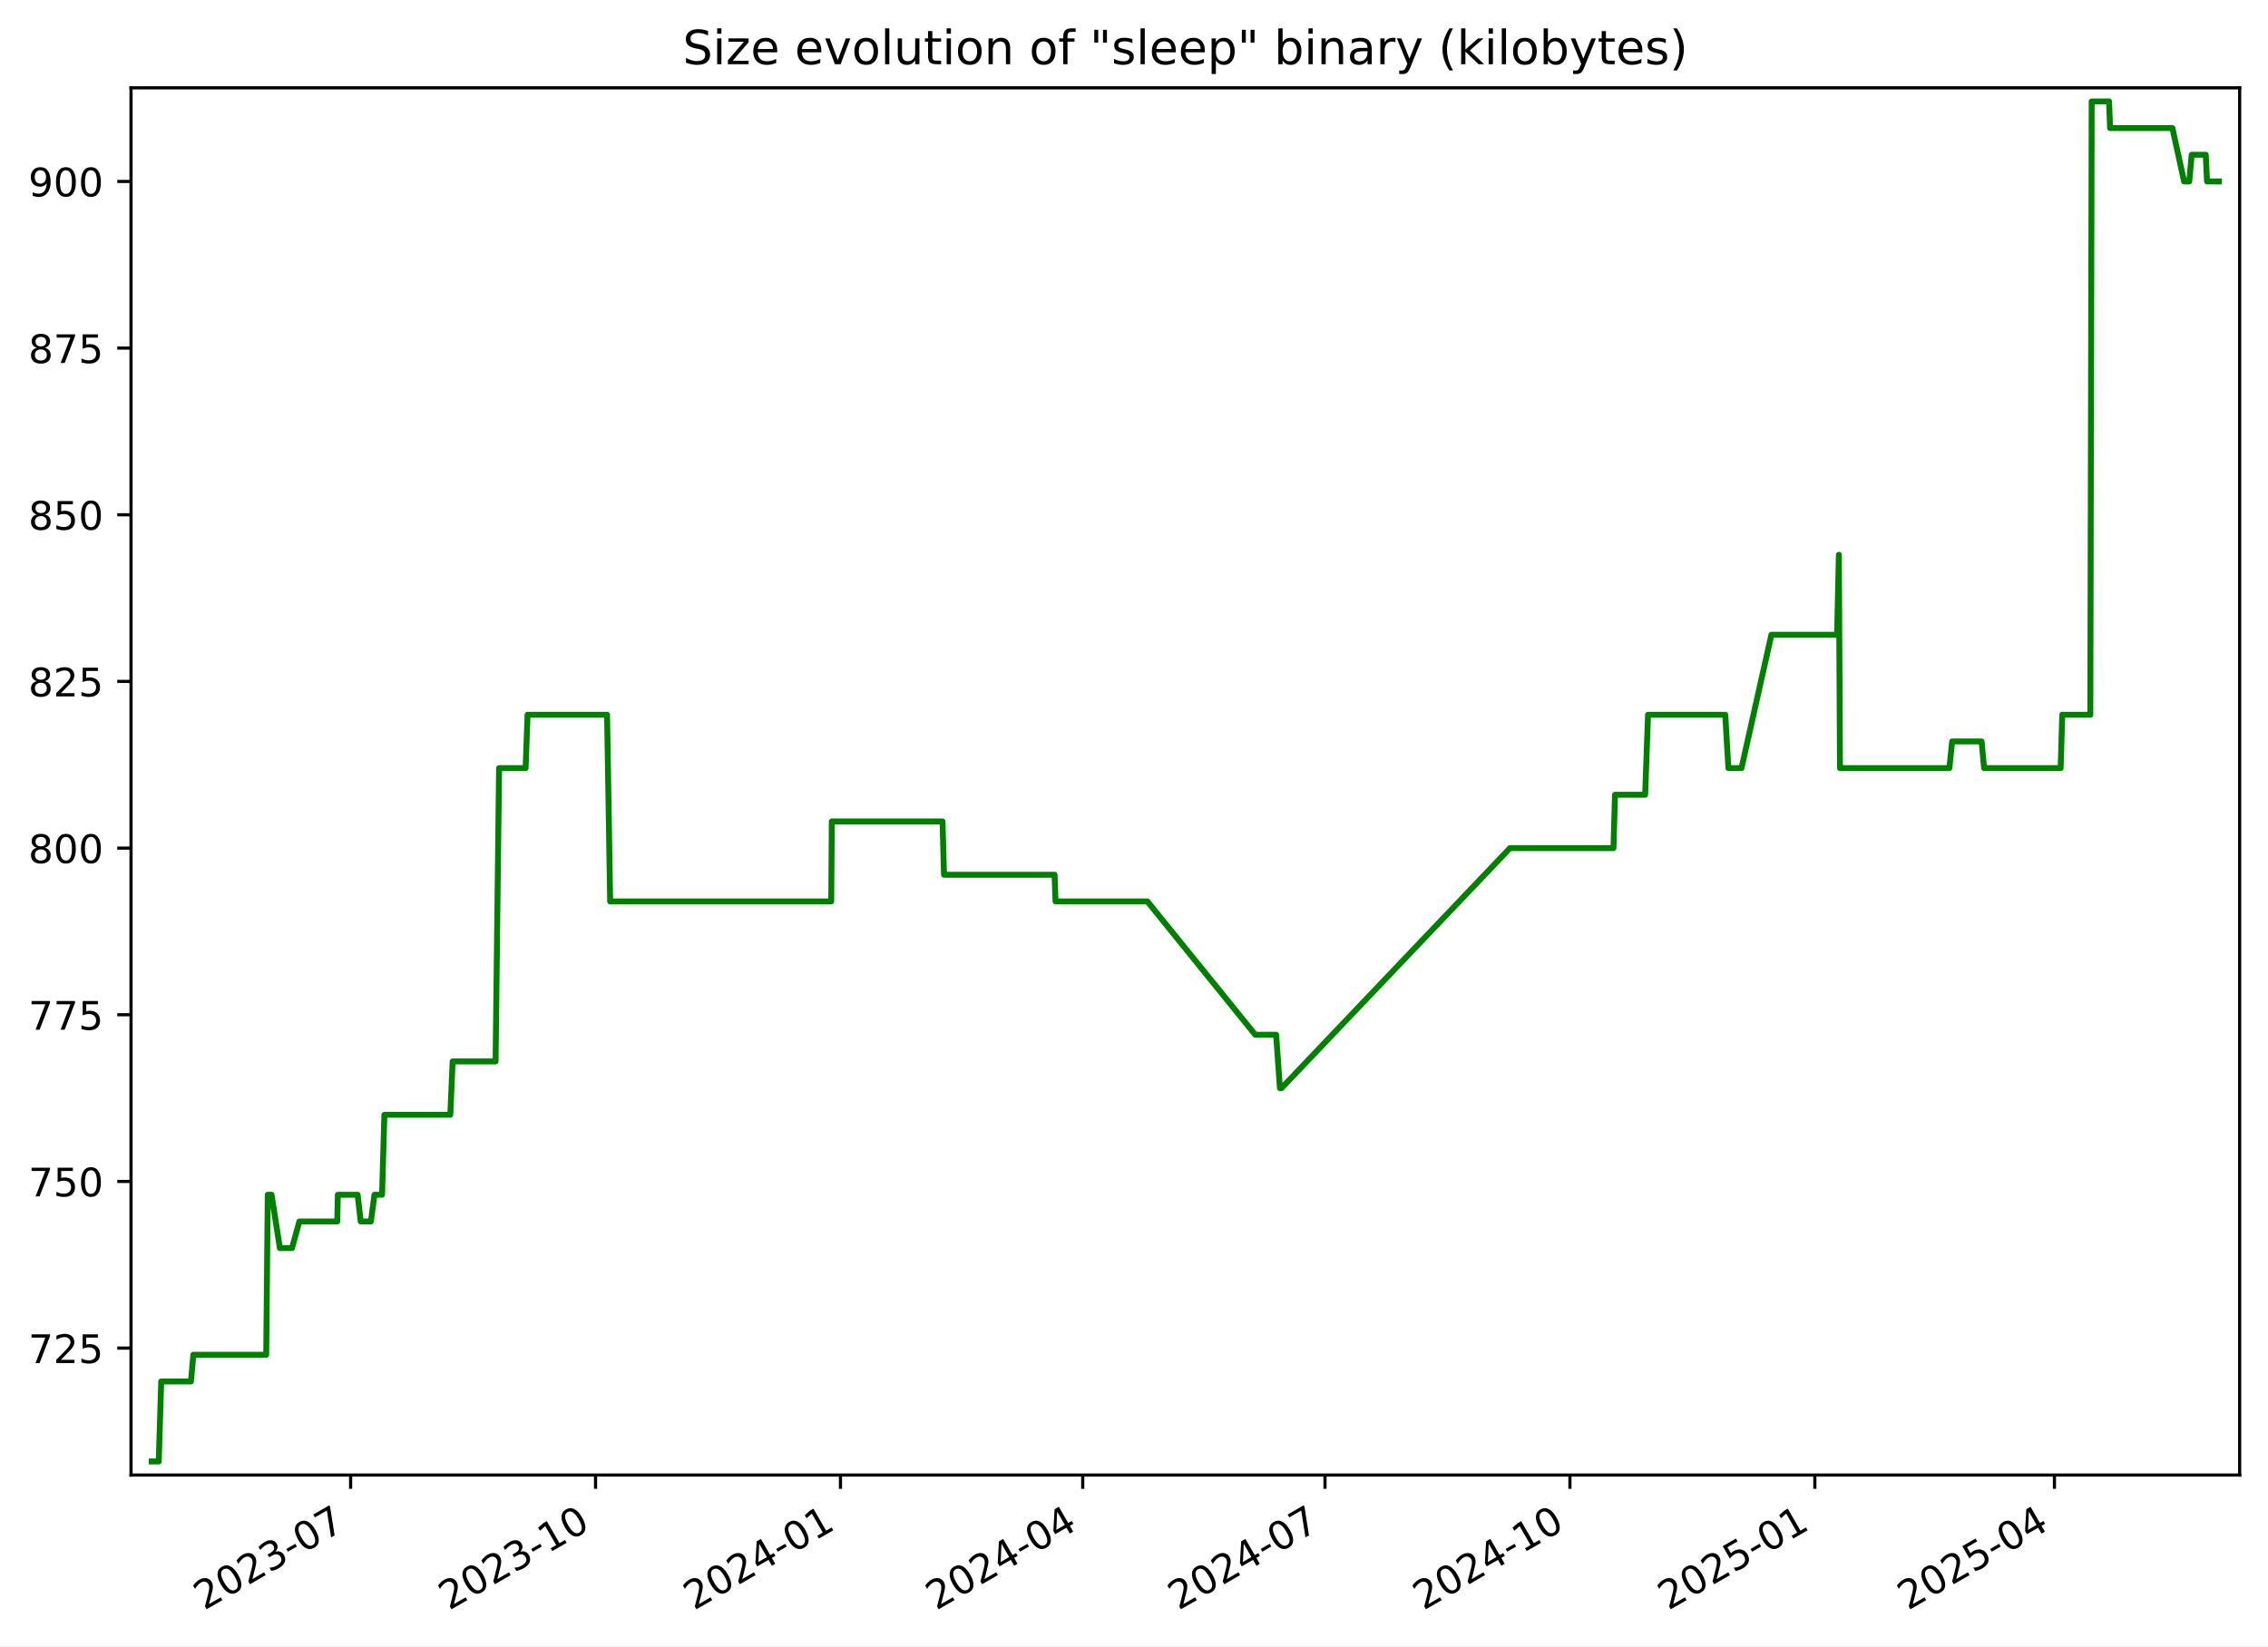
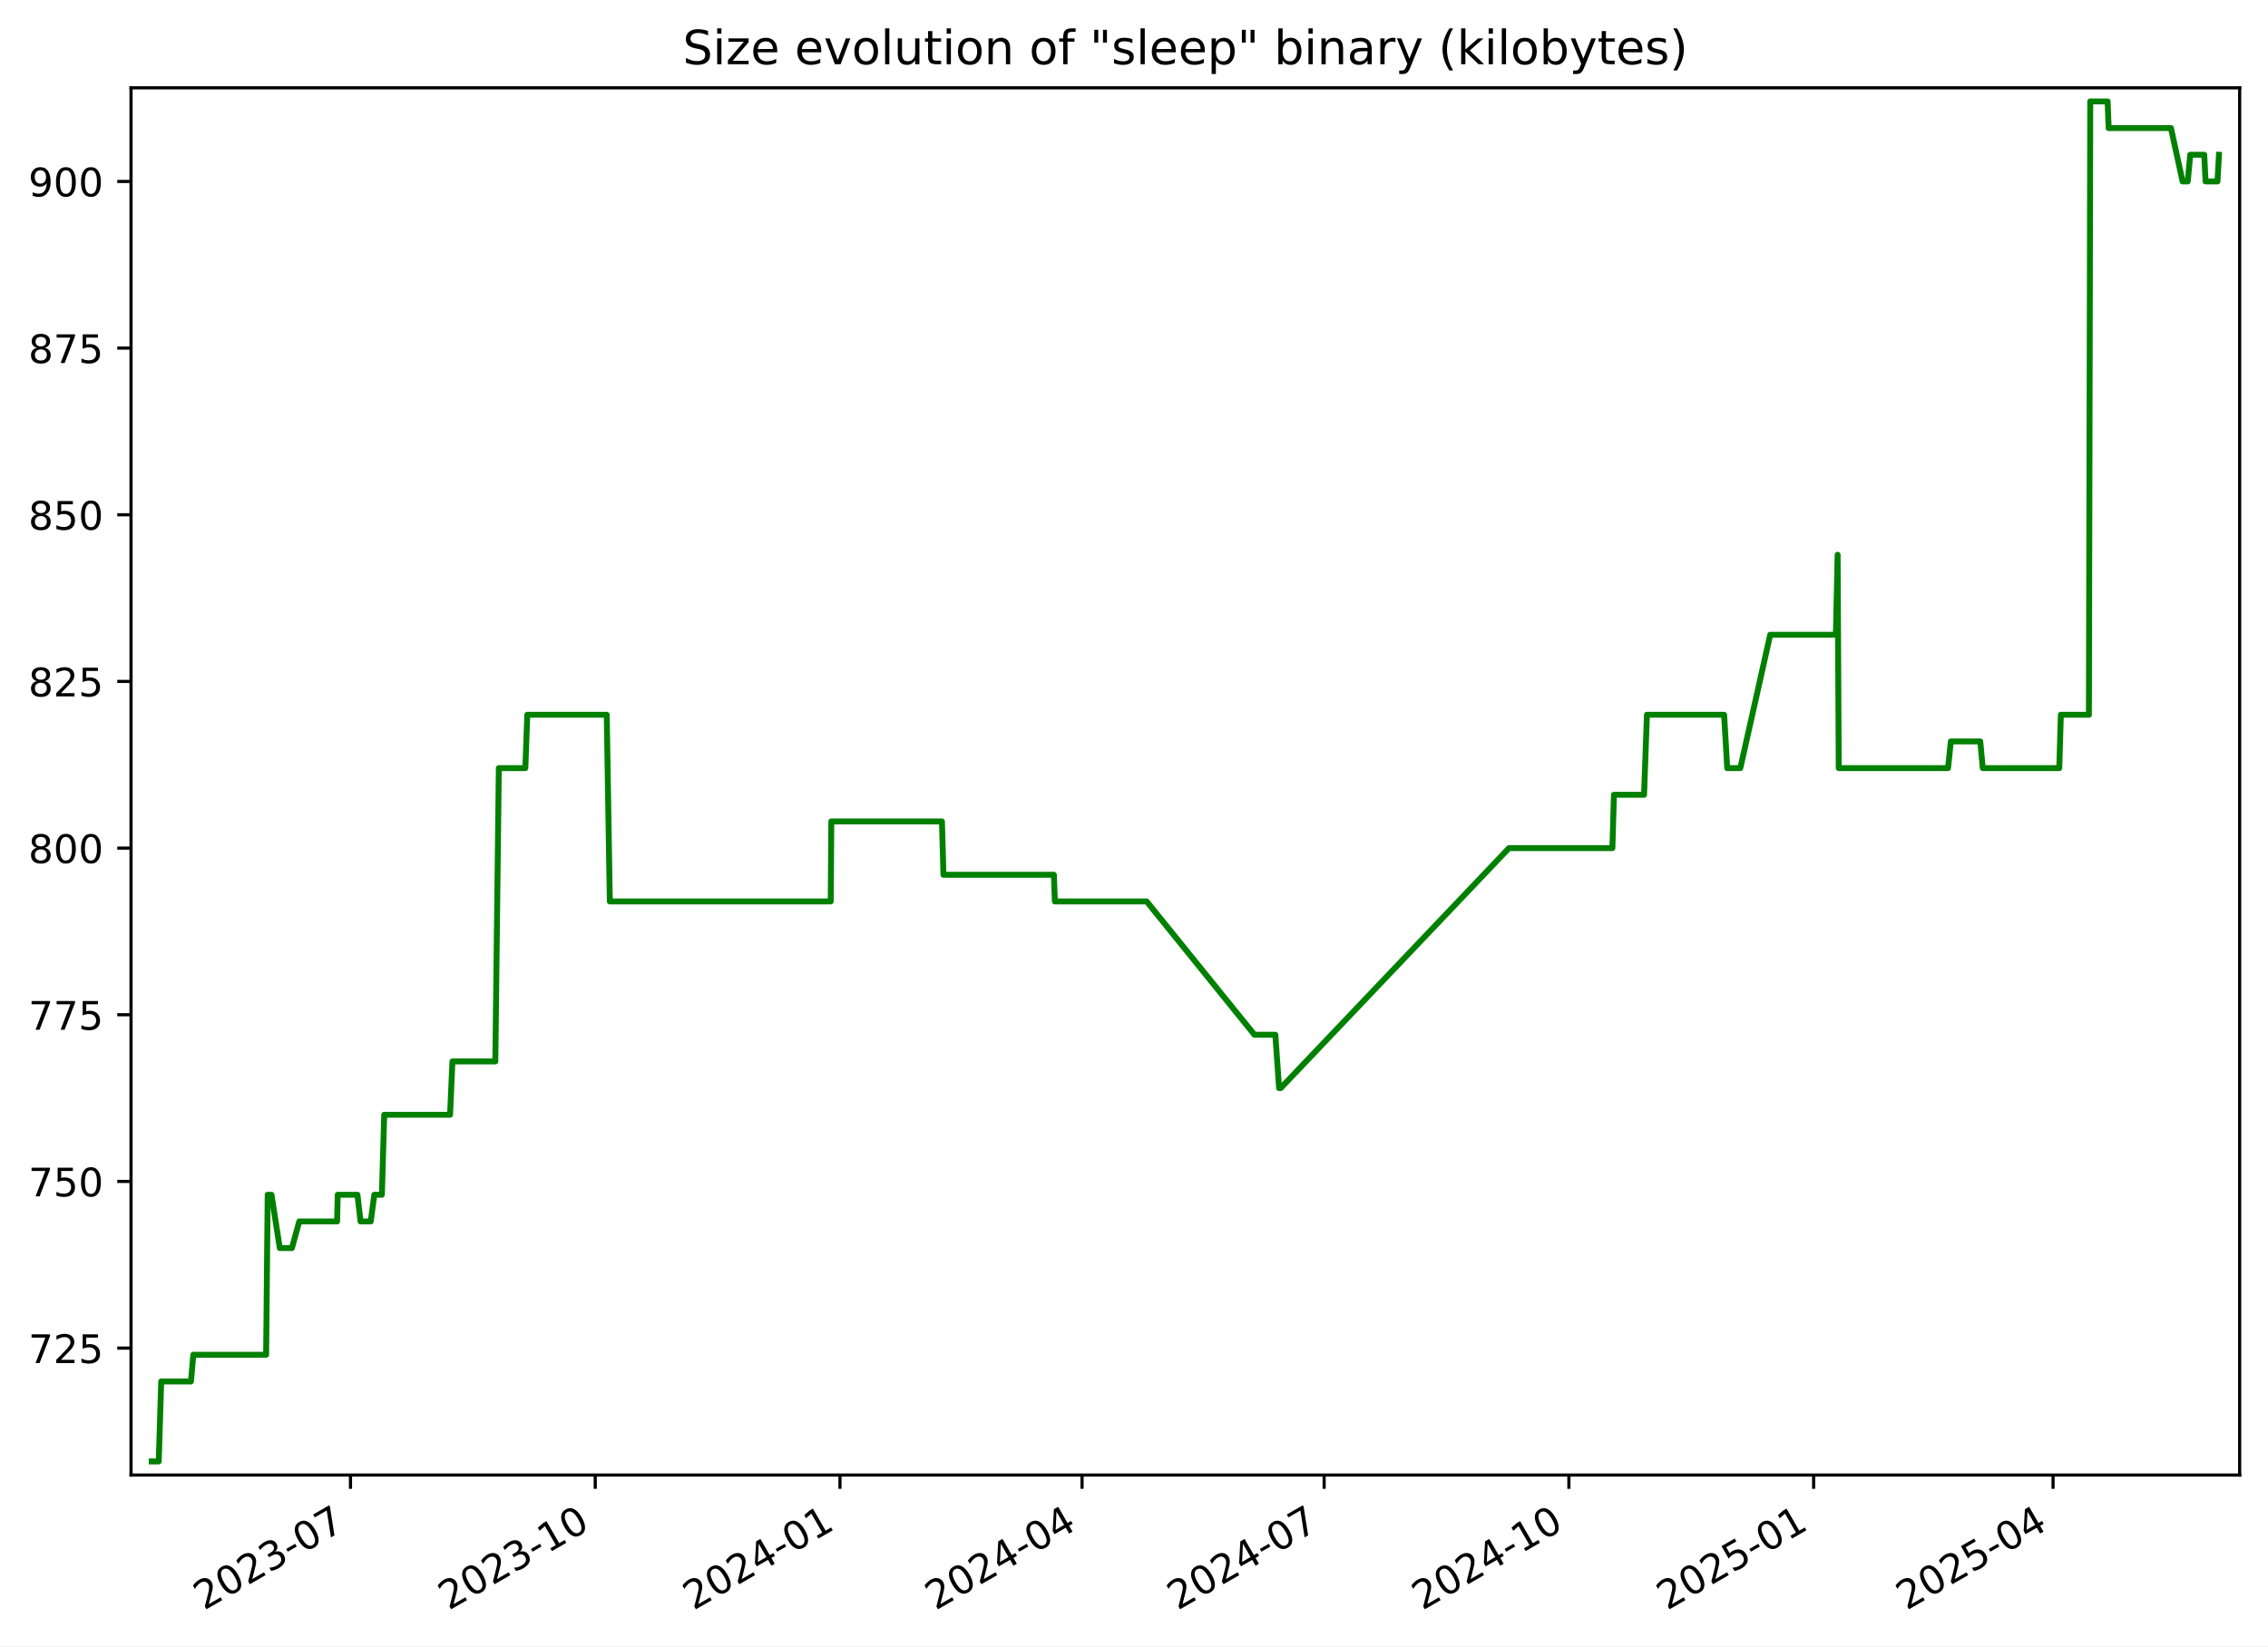
<svg xmlns="http://www.w3.org/2000/svg" xmlns:xlink="http://www.w3.org/1999/xlink" width="576.168pt" height="418.303pt" viewBox="0 0 576.168 418.303" version="1.1">
  <defs>
    <style type="text/css">*{stroke-linejoin: round; stroke-linecap: butt}</style>
  </defs>
  <g id="figure_1">
    <g id="patch_1">
      <path d="M -0 418.303  L 576.168 418.303  L 576.168 0  L -0 0  z " style="fill: #ffffff" />
    </g>
    <g id="axes_1">
      <g id="patch_2">
        <path d="M 33.288 374.83  L 568.967 374.83  L 568.967 22.318  L 33.288 22.318  z " style="fill: #ffffff" />
      </g>
      <g id="matplotlib.axis_1">
        <g id="xtick_1">
          <g id="line2d_1">
            <defs>
-               <path id="mda6ede8b0b" d="M 0 0  L 0 3.5  " style="stroke: #000000; stroke-width: 0.8" />
+               <path id="m6f9a36ece6" d="M 0 0  L 0 3.5  " style="stroke: #000000; stroke-width: 0.8" />
            </defs>
            <g>
-               <use xlink:href="#mda6ede8b0b" x="89.074" y="374.83" style="stroke: #000000; stroke-width: 0.8" />
+               <use xlink:href="#m6f9a36ece6" x="89.037" y="374.83" style="stroke: #000000; stroke-width: 0.8" />
            </g>
          </g>
          <g id="text_1">
-             <g transform="translate(51.84918 409.302) rotate(-30) scale(0.1 -0.1)">
+             <g transform="translate(51.81224 409.302) rotate(-30) scale(0.1 -0.1)">
              <defs>
                <path id="DejaVuSans-32" d="M 1228 531  L 3431 531  L 3431 0  L 469 0  L 469 531  Q 828 903 1448 1529  Q 2069 2156 2228 2338  Q 2531 2678 2651 2914  Q 2772 3150 2772 3378  Q 2772 3750 2511 3984  Q 2250 4219 1831 4219  Q 1534 4219 1204 4116  Q 875 4013 500 3803  L 500 4441  Q 881 4594 1212 4672  Q 1544 4750 1819 4750  Q 2544 4750 2975 4387  Q 3406 4025 3406 3419  Q 3406 3131 3298 2873  Q 3191 2616 2906 2266  Q 2828 2175 2409 1742  Q 1991 1309 1228 531  z " transform="scale(0.015625)" />
                <path id="DejaVuSans-30" d="M 2034 4250  Q 1547 4250 1301 3770  Q 1056 3291 1056 2328  Q 1056 1369 1301 889  Q 1547 409 2034 409  Q 2525 409 2770 889  Q 3016 1369 3016 2328  Q 3016 3291 2770 3770  Q 2525 4250 2034 4250  z M 2034 4750  Q 2819 4750 3233 4129  Q 3647 3509 3647 2328  Q 3647 1150 3233 529  Q 2819 -91 2034 -91  Q 1250 -91 836 529  Q 422 1150 422 2328  Q 422 3509 836 4129  Q 1250 4750 2034 4750  z " transform="scale(0.015625)" />
                <path id="DejaVuSans-33" d="M 2597 2516  Q 3050 2419 3304 2112  Q 3559 1806 3559 1356  Q 3559 666 3084 287  Q 2609 -91 1734 -91  Q 1441 -91 1130 -33  Q 819 25 488 141  L 488 750  Q 750 597 1062 519  Q 1375 441 1716 441  Q 2309 441 2620 675  Q 2931 909 2931 1356  Q 2931 1769 2642 2001  Q 2353 2234 1838 2234  L 1294 2234  L 1294 2753  L 1863 2753  Q 2328 2753 2575 2939  Q 2822 3125 2822 3475  Q 2822 3834 2567 4026  Q 2313 4219 1838 4219  Q 1578 4219 1281 4162  Q 984 4106 628 3988  L 628 4550  Q 988 4650 1302 4700  Q 1616 4750 1894 4750  Q 2613 4750 3031 4423  Q 3450 4097 3450 3541  Q 3450 3153 3228 2886  Q 3006 2619 2597 2516  z " transform="scale(0.015625)" />
                <path id="DejaVuSans-2d" d="M 313 2009  L 1997 2009  L 1997 1497  L 313 1497  L 313 2009  z " transform="scale(0.015625)" />
                <path id="DejaVuSans-37" d="M 525 4666  L 3525 4666  L 3525 4397  L 1831 0  L 1172 0  L 2766 4134  L 525 4134  L 525 4666  z " transform="scale(0.015625)" />
              </defs>
              <use xlink:href="#DejaVuSans-32" />
              <use xlink:href="#DejaVuSans-30" x="63.623" />
              <use xlink:href="#DejaVuSans-32" x="127.246" />
              <use xlink:href="#DejaVuSans-33" x="190.869" />
              <use xlink:href="#DejaVuSans-2d" x="254.492" />
              <use xlink:href="#DejaVuSans-30" x="290.576" />
              <use xlink:href="#DejaVuSans-37" x="354.199" />
            </g>
          </g>
        </g>
        <g id="xtick_2">
          <g id="line2d_2">
            <g>
-               <use xlink:href="#mda6ede8b0b" x="151.295" y="374.83" style="stroke: #000000; stroke-width: 0.8" />
+               <use xlink:href="#m6f9a36ece6" x="151.213" y="374.83" style="stroke: #000000; stroke-width: 0.8" />
            </g>
          </g>
          <g id="text_2">
-             <g transform="translate(114.0703 409.302) rotate(-30) scale(0.1 -0.1)">
+             <g transform="translate(113.9878 409.302) rotate(-30) scale(0.1 -0.1)">
              <defs>
                <path id="DejaVuSans-31" d="M 794 531  L 1825 531  L 1825 4091  L 703 3866  L 703 4441  L 1819 4666  L 2450 4666  L 2450 531  L 3481 531  L 3481 0  L 794 0  L 794 531  z " transform="scale(0.015625)" />
              </defs>
              <use xlink:href="#DejaVuSans-32" />
              <use xlink:href="#DejaVuSans-30" x="63.623" />
              <use xlink:href="#DejaVuSans-32" x="127.246" />
              <use xlink:href="#DejaVuSans-33" x="190.869" />
              <use xlink:href="#DejaVuSans-2d" x="254.492" />
              <use xlink:href="#DejaVuSans-31" x="290.576" />
              <use xlink:href="#DejaVuSans-30" x="354.199" />
            </g>
          </g>
        </g>
        <g id="xtick_3">
          <g id="line2d_3">
            <g>
-               <use xlink:href="#mda6ede8b0b" x="213.516" y="374.83" style="stroke: #000000; stroke-width: 0.8" />
+               <use xlink:href="#m6f9a36ece6" x="213.388" y="374.83" style="stroke: #000000; stroke-width: 0.8" />
            </g>
          </g>
          <g id="text_3">
-             <g transform="translate(176.2914 409.302) rotate(-30) scale(0.1 -0.1)">
+             <g transform="translate(176.1634 409.302) rotate(-30) scale(0.1 -0.1)">
              <defs>
                <path id="DejaVuSans-34" d="M 2419 4116  L 825 1625  L 2419 1625  L 2419 4116  z M 2253 4666  L 3047 4666  L 3047 1625  L 3713 1625  L 3713 1100  L 3047 1100  L 3047 0  L 2419 0  L 2419 1100  L 313 1100  L 313 1709  L 2253 4666  z " transform="scale(0.015625)" />
              </defs>
              <use xlink:href="#DejaVuSans-32" />
              <use xlink:href="#DejaVuSans-30" x="63.623" />
              <use xlink:href="#DejaVuSans-32" x="127.246" />
              <use xlink:href="#DejaVuSans-34" x="190.869" />
              <use xlink:href="#DejaVuSans-2d" x="254.492" />
              <use xlink:href="#DejaVuSans-30" x="290.576" />
              <use xlink:href="#DejaVuSans-31" x="354.199" />
            </g>
          </g>
        </g>
        <g id="xtick_4">
          <g id="line2d_4">
            <g>
-               <use xlink:href="#mda6ede8b0b" x="275.061" y="374.83" style="stroke: #000000; stroke-width: 0.8" />
+               <use xlink:href="#m6f9a36ece6" x="274.888" y="374.83" style="stroke: #000000; stroke-width: 0.8" />
            </g>
          </g>
          <g id="text_4">
-             <g transform="translate(237.8361 409.302) rotate(-30) scale(0.1 -0.1)">
+             <g transform="translate(237.6632 409.302) rotate(-30) scale(0.1 -0.1)">
              <use xlink:href="#DejaVuSans-32" />
              <use xlink:href="#DejaVuSans-30" x="63.623" />
              <use xlink:href="#DejaVuSans-32" x="127.246" />
              <use xlink:href="#DejaVuSans-34" x="190.869" />
              <use xlink:href="#DejaVuSans-2d" x="254.492" />
              <use xlink:href="#DejaVuSans-30" x="290.576" />
              <use xlink:href="#DejaVuSans-34" x="354.199" />
            </g>
          </g>
        </g>
        <g id="xtick_5">
          <g id="line2d_5">
            <g>
-               <use xlink:href="#mda6ede8b0b" x="336.606" y="374.83" style="stroke: #000000; stroke-width: 0.8" />
+               <use xlink:href="#m6f9a36ece6" x="336.388" y="374.83" style="stroke: #000000; stroke-width: 0.8" />
            </g>
          </g>
          <g id="text_5">
-             <g transform="translate(299.3809 409.302) rotate(-30) scale(0.1 -0.1)">
+             <g transform="translate(299.163 409.302) rotate(-30) scale(0.1 -0.1)">
              <use xlink:href="#DejaVuSans-32" />
              <use xlink:href="#DejaVuSans-30" x="63.623" />
              <use xlink:href="#DejaVuSans-32" x="127.246" />
              <use xlink:href="#DejaVuSans-34" x="190.869" />
              <use xlink:href="#DejaVuSans-2d" x="254.492" />
              <use xlink:href="#DejaVuSans-30" x="290.576" />
              <use xlink:href="#DejaVuSans-37" x="354.199" />
            </g>
          </g>
        </g>
        <g id="xtick_6">
          <g id="line2d_6">
            <g>
-               <use xlink:href="#mda6ede8b0b" x="398.827" y="374.83" style="stroke: #000000; stroke-width: 0.8" />
+               <use xlink:href="#m6f9a36ece6" x="398.563" y="374.83" style="stroke: #000000; stroke-width: 0.8" />
            </g>
          </g>
          <g id="text_6">
-             <g transform="translate(361.602 409.302) rotate(-30) scale(0.1 -0.1)">
+             <g transform="translate(361.3386 409.302) rotate(-30) scale(0.1 -0.1)">
              <use xlink:href="#DejaVuSans-32" />
              <use xlink:href="#DejaVuSans-30" x="63.623" />
              <use xlink:href="#DejaVuSans-32" x="127.246" />
              <use xlink:href="#DejaVuSans-34" x="190.869" />
              <use xlink:href="#DejaVuSans-2d" x="254.492" />
              <use xlink:href="#DejaVuSans-31" x="290.576" />
              <use xlink:href="#DejaVuSans-30" x="354.199" />
            </g>
          </g>
        </g>
        <g id="xtick_7">
          <g id="line2d_7">
            <g>
-               <use xlink:href="#mda6ede8b0b" x="461.048" y="374.83" style="stroke: #000000; stroke-width: 0.8" />
+               <use xlink:href="#m6f9a36ece6" x="460.739" y="374.83" style="stroke: #000000; stroke-width: 0.8" />
            </g>
          </g>
          <g id="text_7">
-             <g transform="translate(423.8231 409.302) rotate(-30) scale(0.1 -0.1)">
+             <g transform="translate(423.5142 409.302) rotate(-30) scale(0.1 -0.1)">
              <defs>
                <path id="DejaVuSans-35" d="M 691 4666  L 3169 4666  L 3169 4134  L 1269 4134  L 1269 2991  Q 1406 3038 1543 3061  Q 1681 3084 1819 3084  Q 2600 3084 3056 2656  Q 3513 2228 3513 1497  Q 3513 744 3044 326  Q 2575 -91 1722 -91  Q 1428 -91 1123 -41  Q 819 9 494 109  L 494 744  Q 775 591 1075 516  Q 1375 441 1709 441  Q 2250 441 2565 725  Q 2881 1009 2881 1497  Q 2881 1984 2565 2268  Q 2250 2553 1709 2553  Q 1456 2553 1204 2497  Q 953 2441 691 2322  L 691 4666  z " transform="scale(0.015625)" />
              </defs>
              <use xlink:href="#DejaVuSans-32" />
              <use xlink:href="#DejaVuSans-30" x="63.623" />
              <use xlink:href="#DejaVuSans-32" x="127.246" />
              <use xlink:href="#DejaVuSans-35" x="190.869" />
              <use xlink:href="#DejaVuSans-2d" x="254.492" />
              <use xlink:href="#DejaVuSans-30" x="290.576" />
              <use xlink:href="#DejaVuSans-31" x="354.199" />
            </g>
          </g>
        </g>
        <g id="xtick_8">
          <g id="line2d_8">
            <g>
-               <use xlink:href="#mda6ede8b0b" x="521.916" y="374.83" style="stroke: #000000; stroke-width: 0.8" />
+               <use xlink:href="#m6f9a36ece6" x="521.563" y="374.83" style="stroke: #000000; stroke-width: 0.8" />
            </g>
          </g>
          <g id="text_8">
-             <g transform="translate(484.6916 409.302) rotate(-30) scale(0.1 -0.1)">
+             <g transform="translate(484.3381 409.302) rotate(-30) scale(0.1 -0.1)">
              <use xlink:href="#DejaVuSans-32" />
              <use xlink:href="#DejaVuSans-30" x="63.623" />
              <use xlink:href="#DejaVuSans-32" x="127.246" />
              <use xlink:href="#DejaVuSans-35" x="190.869" />
              <use xlink:href="#DejaVuSans-2d" x="254.492" />
              <use xlink:href="#DejaVuSans-30" x="290.576" />
              <use xlink:href="#DejaVuSans-34" x="354.199" />
            </g>
          </g>
        </g>
      </g>
      <g id="matplotlib.axis_2">
        <g id="ytick_1">
          <g id="line2d_9">
            <defs>
-               <path id="m18e4ed15b6" d="M 0 0  L -3.5 0  " style="stroke: #000000; stroke-width: 0.8" />
+               <path id="m788649aa9b" d="M 0 0  L -3.5 0  " style="stroke: #000000; stroke-width: 0.8" />
            </defs>
            <g>
-               <use xlink:href="#m18e4ed15b6" x="33.288" y="342.574" style="stroke: #000000; stroke-width: 0.8" />
+               <use xlink:href="#m788649aa9b" x="33.288" y="342.574" style="stroke: #000000; stroke-width: 0.8" />
            </g>
          </g>
          <g id="text_9">
            <g transform="translate(7.2 346.3733) scale(0.1 -0.1)">
              <use xlink:href="#DejaVuSans-37" />
              <use xlink:href="#DejaVuSans-32" x="63.623" />
              <use xlink:href="#DejaVuSans-35" x="127.246" />
            </g>
          </g>
        </g>
        <g id="ytick_2">
          <g id="line2d_10">
            <g>
-               <use xlink:href="#m18e4ed15b6" x="33.288" y="300.221" style="stroke: #000000; stroke-width: 0.8" />
+               <use xlink:href="#m788649aa9b" x="33.288" y="300.221" style="stroke: #000000; stroke-width: 0.8" />
            </g>
          </g>
          <g id="text_10">
            <g transform="translate(7.2 304.0204) scale(0.1 -0.1)">
              <use xlink:href="#DejaVuSans-37" />
              <use xlink:href="#DejaVuSans-35" x="63.623" />
              <use xlink:href="#DejaVuSans-30" x="127.246" />
            </g>
          </g>
        </g>
        <g id="ytick_3">
          <g id="line2d_11">
            <g>
-               <use xlink:href="#m18e4ed15b6" x="33.288" y="257.868" style="stroke: #000000; stroke-width: 0.8" />
+               <use xlink:href="#m788649aa9b" x="33.288" y="257.868" style="stroke: #000000; stroke-width: 0.8" />
            </g>
          </g>
          <g id="text_11">
            <g transform="translate(7.2 261.6675) scale(0.1 -0.1)">
              <use xlink:href="#DejaVuSans-37" />
              <use xlink:href="#DejaVuSans-37" x="63.623" />
              <use xlink:href="#DejaVuSans-35" x="127.246" />
            </g>
          </g>
        </g>
        <g id="ytick_4">
          <g id="line2d_12">
            <g>
-               <use xlink:href="#m18e4ed15b6" x="33.288" y="215.515" style="stroke: #000000; stroke-width: 0.8" />
+               <use xlink:href="#m788649aa9b" x="33.288" y="215.515" style="stroke: #000000; stroke-width: 0.8" />
            </g>
          </g>
          <g id="text_12">
            <g transform="translate(7.2 219.3145) scale(0.1 -0.1)">
              <defs>
                <path id="DejaVuSans-38" d="M 2034 2216  Q 1584 2216 1326 1975  Q 1069 1734 1069 1313  Q 1069 891 1326 650  Q 1584 409 2034 409  Q 2484 409 2743 651  Q 3003 894 3003 1313  Q 3003 1734 2745 1975  Q 2488 2216 2034 2216  z M 1403 2484  Q 997 2584 770 2862  Q 544 3141 544 3541  Q 544 4100 942 4425  Q 1341 4750 2034 4750  Q 2731 4750 3128 4425  Q 3525 4100 3525 3541  Q 3525 3141 3298 2862  Q 3072 2584 2669 2484  Q 3125 2378 3379 2068  Q 3634 1759 3634 1313  Q 3634 634 3220 271  Q 2806 -91 2034 -91  Q 1263 -91 848 271  Q 434 634 434 1313  Q 434 1759 690 2068  Q 947 2378 1403 2484  z M 1172 3481  Q 1172 3119 1398 2916  Q 1625 2713 2034 2713  Q 2441 2713 2670 2916  Q 2900 3119 2900 3481  Q 2900 3844 2670 4047  Q 2441 4250 2034 4250  Q 1625 4250 1398 4047  Q 1172 3844 1172 3481  z " transform="scale(0.015625)" />
              </defs>
              <use xlink:href="#DejaVuSans-38" />
              <use xlink:href="#DejaVuSans-30" x="63.623" />
              <use xlink:href="#DejaVuSans-30" x="127.246" />
            </g>
          </g>
        </g>
        <g id="ytick_5">
          <g id="line2d_13">
            <g>
-               <use xlink:href="#m18e4ed15b6" x="33.288" y="173.162" style="stroke: #000000; stroke-width: 0.8" />
+               <use xlink:href="#m788649aa9b" x="33.288" y="173.162" style="stroke: #000000; stroke-width: 0.8" />
            </g>
          </g>
          <g id="text_13">
            <g transform="translate(7.2 176.9616) scale(0.1 -0.1)">
              <use xlink:href="#DejaVuSans-38" />
              <use xlink:href="#DejaVuSans-32" x="63.623" />
              <use xlink:href="#DejaVuSans-35" x="127.246" />
            </g>
          </g>
        </g>
        <g id="ytick_6">
          <g id="line2d_14">
            <g>
-               <use xlink:href="#m18e4ed15b6" x="33.288" y="130.809" style="stroke: #000000; stroke-width: 0.8" />
+               <use xlink:href="#m788649aa9b" x="33.288" y="130.809" style="stroke: #000000; stroke-width: 0.8" />
            </g>
          </g>
          <g id="text_14">
            <g transform="translate(7.2 134.6086) scale(0.1 -0.1)">
              <use xlink:href="#DejaVuSans-38" />
              <use xlink:href="#DejaVuSans-35" x="63.623" />
              <use xlink:href="#DejaVuSans-30" x="127.246" />
            </g>
          </g>
        </g>
        <g id="ytick_7">
          <g id="line2d_15">
            <g>
-               <use xlink:href="#m18e4ed15b6" x="33.288" y="88.456" style="stroke: #000000; stroke-width: 0.8" />
+               <use xlink:href="#m788649aa9b" x="33.288" y="88.456" style="stroke: #000000; stroke-width: 0.8" />
            </g>
          </g>
          <g id="text_15">
            <g transform="translate(7.2 92.2557) scale(0.1 -0.1)">
              <use xlink:href="#DejaVuSans-38" />
              <use xlink:href="#DejaVuSans-37" x="63.623" />
              <use xlink:href="#DejaVuSans-35" x="127.246" />
            </g>
          </g>
        </g>
        <g id="ytick_8">
          <g id="line2d_16">
            <g>
-               <use xlink:href="#m18e4ed15b6" x="33.288" y="46.104" style="stroke: #000000; stroke-width: 0.8" />
+               <use xlink:href="#m788649aa9b" x="33.288" y="46.104" style="stroke: #000000; stroke-width: 0.8" />
            </g>
          </g>
          <g id="text_16">
            <g transform="translate(7.2 49.90276) scale(0.1 -0.1)">
              <defs>
                <path id="DejaVuSans-39" d="M 703 97  L 703 672  Q 941 559 1184 500  Q 1428 441 1663 441  Q 2288 441 2617 861  Q 2947 1281 2994 2138  Q 2813 1869 2534 1725  Q 2256 1581 1919 1581  Q 1219 1581 811 2004  Q 403 2428 403 3163  Q 403 3881 828 4315  Q 1253 4750 1959 4750  Q 2769 4750 3195 4129  Q 3622 3509 3622 2328  Q 3622 1225 3098 567  Q 2575 -91 1691 -91  Q 1453 -91 1209 -44  Q 966 3 703 97  z M 1959 2075  Q 2384 2075 2632 2365  Q 2881 2656 2881 3163  Q 2881 3666 2632 3958  Q 2384 4250 1959 4250  Q 1534 4250 1286 3958  Q 1038 3666 1038 3163  Q 1038 2656 1286 2365  Q 1534 2075 1959 2075  z " transform="scale(0.015625)" />
              </defs>
              <use xlink:href="#DejaVuSans-39" />
              <use xlink:href="#DejaVuSans-30" x="63.623" />
              <use xlink:href="#DejaVuSans-30" x="127.246" />
            </g>
          </g>
        </g>
      </g>
      <g id="line2d_17">
-         <path d="M 38.539 371.374  L 40.33 371.374  L 40.956 351.045  L 48.514 351.045  L 49.123 344.268  L 67.63 344.268  L 68.026 303.609  L 68.992 303.609  L 71.1 317.162  L 74.181 317.162  L 76.059 310.386  L 85.676 310.386  L 85.829 303.609  L 90.847 303.609  L 91.631 310.386  L 94.223 310.386  L 95.13 303.609  L 97.061 303.609  L 97.65 283.28  L 114.395 283.28  L 114.99 269.727  L 125.898 269.727  L 126.789 195.186  L 133.528 195.186  L 134.025 181.633  L 154.224 181.633  L 155.008 229.068  L 211.169 229.068  L 211.315 208.739  L 239.443 208.739  L 239.823 222.292  L 267.905 222.292  L 268.145 229.068  L 291.483 229.068  L 318.894 262.951  L 324.199 262.951  L 325.152 276.504  L 325.563 276.504  L 383.6 215.515  L 409.889 215.515  L 410.283 201.962  L 417.939 201.962  L 418.67 181.633  L 438.291 181.633  L 439.085 195.186  L 442.415 195.186  L 450.011 161.304  L 466.699 161.304  L 467.15 140.974  L 467.434 195.186  L 495.221 195.186  L 495.931 188.409  L 503.411 188.409  L 504.047 195.186  L 523.498 195.186  L 523.897 181.633  L 531.03 181.633  L 531.375 25.774  L 535.793 25.774  L 536.048 32.551  L 551.893 32.551  L 554.848 46.104  L 556.165 46.104  L 556.787 39.327  L 560.357 39.327  L 560.682 46.104  L 563.716 46.104  L 563.716 46.104  " clip-path="url(#p75e35ecf22)" style="fill: none; stroke: #008000; stroke-width: 1.5; stroke-linecap: square" />
+         <path d="M 38.539 371.374  L 40.328 371.374  L 40.954 351.045  L 48.507 351.045  L 49.115 344.268  L 67.609 344.268  L 68.004 303.609  L 68.97 303.609  L 71.077 317.162  L 74.155 317.162  L 76.032 310.386  L 85.641 310.386  L 85.795 303.609  L 90.808 303.609  L 91.592 310.386  L 94.182 310.386  L 95.089 303.609  L 97.018 303.609  L 97.607 283.28  L 114.34 283.28  L 114.934 269.727  L 125.834 269.727  L 126.724 195.186  L 133.459 195.186  L 133.955 181.633  L 154.139 181.633  L 154.923 229.068  L 211.043 229.068  L 211.189 208.739  L 239.296 208.739  L 239.676 222.292  L 267.737 222.292  L 267.978 229.068  L 291.298 229.068  L 318.689 262.951  L 323.99 262.951  L 324.942 276.504  L 325.354 276.504  L 383.347 215.515  L 409.617 215.515  L 410.011 201.962  L 417.661 201.962  L 418.392 181.633  L 437.999 181.633  L 438.792 195.186  L 442.12 195.186  L 449.711 161.304  L 466.386 161.304  L 466.836 140.974  L 467.12 195.186  L 494.887 195.186  L 495.597 188.409  L 503.071 188.409  L 503.707 195.186  L 523.144 195.186  L 523.542 181.633  L 530.67 181.633  L 531.014 25.774  L 535.429 25.774  L 535.685 32.551  L 551.517 32.551  L 554.47 46.104  L 555.787 46.104  L 556.408 39.327  L 559.976 39.327  L 560.301 46.104  L 563.332 46.104  L 563.716 39.327  L 563.716 39.327  " clip-path="url(#p76fbacf263)" style="fill: none; stroke: #008000; stroke-width: 1.5; stroke-linecap: square" />
      </g>
      <g id="patch_3">
        <path d="M 33.288 374.83  L 33.288 22.318  " style="fill: none; stroke: #000000; stroke-width: 0.8; stroke-linejoin: miter; stroke-linecap: square" />
      </g>
      <g id="patch_4">
        <path d="M 568.967 374.83  L 568.967 22.318  " style="fill: none; stroke: #000000; stroke-width: 0.8; stroke-linejoin: miter; stroke-linecap: square" />
      </g>
      <g id="patch_5">
        <path d="M 33.288 374.83  L 568.967 374.83  " style="fill: none; stroke: #000000; stroke-width: 0.8; stroke-linejoin: miter; stroke-linecap: square" />
      </g>
      <g id="patch_6">
        <path d="M 33.288 22.318  L 568.967 22.318  " style="fill: none; stroke: #000000; stroke-width: 0.8; stroke-linejoin: miter; stroke-linecap: square" />
      </g>
      <g id="text_17">
        <g transform="translate(173.4466 16.31812) scale(0.12 -0.12)">
          <defs>
            <path id="DejaVuSans-53" d="M 3425 4513  L 3425 3897  Q 3066 4069 2747 4153  Q 2428 4238 2131 4238  Q 1616 4238 1336 4038  Q 1056 3838 1056 3469  Q 1056 3159 1242 3001  Q 1428 2844 1947 2747  L 2328 2669  Q 3034 2534 3370 2195  Q 3706 1856 3706 1288  Q 3706 609 3251 259  Q 2797 -91 1919 -91  Q 1588 -91 1214 -16  Q 841 59 441 206  L 441 856  Q 825 641 1194 531  Q 1563 422 1919 422  Q 2459 422 2753 634  Q 3047 847 3047 1241  Q 3047 1584 2836 1778  Q 2625 1972 2144 2069  L 1759 2144  Q 1053 2284 737 2584  Q 422 2884 422 3419  Q 422 4038 858 4394  Q 1294 4750 2059 4750  Q 2388 4750 2728 4690  Q 3069 4631 3425 4513  z " transform="scale(0.015625)" />
            <path id="DejaVuSans-69" d="M 603 3500  L 1178 3500  L 1178 0  L 603 0  L 603 3500  z M 603 4863  L 1178 4863  L 1178 4134  L 603 4134  L 603 4863  z " transform="scale(0.015625)" />
            <path id="DejaVuSans-7a" d="M 353 3500  L 3084 3500  L 3084 2975  L 922 459  L 3084 459  L 3084 0  L 275 0  L 275 525  L 2438 3041  L 353 3041  L 353 3500  z " transform="scale(0.015625)" />
            <path id="DejaVuSans-65" d="M 3597 1894  L 3597 1613  L 953 1613  Q 991 1019 1311 708  Q 1631 397 2203 397  Q 2534 397 2845 478  Q 3156 559 3463 722  L 3463 178  Q 3153 47 2828 -22  Q 2503 -91 2169 -91  Q 1331 -91 842 396  Q 353 884 353 1716  Q 353 2575 817 3079  Q 1281 3584 2069 3584  Q 2775 3584 3186 3129  Q 3597 2675 3597 1894  z M 3022 2063  Q 3016 2534 2758 2815  Q 2500 3097 2075 3097  Q 1594 3097 1305 2825  Q 1016 2553 972 2059  L 3022 2063  z " transform="scale(0.015625)" />
            <path id="DejaVuSans-20" transform="scale(0.015625)" />
            <path id="DejaVuSans-76" d="M 191 3500  L 800 3500  L 1894 563  L 2988 3500  L 3597 3500  L 2284 0  L 1503 0  L 191 3500  z " transform="scale(0.015625)" />
            <path id="DejaVuSans-6f" d="M 1959 3097  Q 1497 3097 1228 2736  Q 959 2375 959 1747  Q 959 1119 1226 758  Q 1494 397 1959 397  Q 2419 397 2687 759  Q 2956 1122 2956 1747  Q 2956 2369 2687 2733  Q 2419 3097 1959 3097  z M 1959 3584  Q 2709 3584 3137 3096  Q 3566 2609 3566 1747  Q 3566 888 3137 398  Q 2709 -91 1959 -91  Q 1206 -91 779 398  Q 353 888 353 1747  Q 353 2609 779 3096  Q 1206 3584 1959 3584  z " transform="scale(0.015625)" />
            <path id="DejaVuSans-6c" d="M 603 4863  L 1178 4863  L 1178 0  L 603 0  L 603 4863  z " transform="scale(0.015625)" />
            <path id="DejaVuSans-75" d="M 544 1381  L 544 3500  L 1119 3500  L 1119 1403  Q 1119 906 1312 657  Q 1506 409 1894 409  Q 2359 409 2629 706  Q 2900 1003 2900 1516  L 2900 3500  L 3475 3500  L 3475 0  L 2900 0  L 2900 538  Q 2691 219 2414 64  Q 2138 -91 1772 -91  Q 1169 -91 856 284  Q 544 659 544 1381  z M 1991 3584  L 1991 3584  z " transform="scale(0.015625)" />
            <path id="DejaVuSans-74" d="M 1172 4494  L 1172 3500  L 2356 3500  L 2356 3053  L 1172 3053  L 1172 1153  Q 1172 725 1289 603  Q 1406 481 1766 481  L 2356 481  L 2356 0  L 1766 0  Q 1100 0 847 248  Q 594 497 594 1153  L 594 3053  L 172 3053  L 172 3500  L 594 3500  L 594 4494  L 1172 4494  z " transform="scale(0.015625)" />
            <path id="DejaVuSans-6e" d="M 3513 2113  L 3513 0  L 2938 0  L 2938 2094  Q 2938 2591 2744 2837  Q 2550 3084 2163 3084  Q 1697 3084 1428 2787  Q 1159 2491 1159 1978  L 1159 0  L 581 0  L 581 3500  L 1159 3500  L 1159 2956  Q 1366 3272 1645 3428  Q 1925 3584 2291 3584  Q 2894 3584 3203 3211  Q 3513 2838 3513 2113  z " transform="scale(0.015625)" />
            <path id="DejaVuSans-66" d="M 2375 4863  L 2375 4384  L 1825 4384  Q 1516 4384 1395 4259  Q 1275 4134 1275 3809  L 1275 3500  L 2222 3500  L 2222 3053  L 1275 3053  L 1275 0  L 697 0  L 697 3053  L 147 3053  L 147 3500  L 697 3500  L 697 3744  Q 697 4328 969 4595  Q 1241 4863 1831 4863  L 2375 4863  z " transform="scale(0.015625)" />
            <path id="DejaVuSans-22" d="M 1147 4666  L 1147 2931  L 616 2931  L 616 4666  L 1147 4666  z M 2328 4666  L 2328 2931  L 1797 2931  L 1797 4666  L 2328 4666  z " transform="scale(0.015625)" />
            <path id="DejaVuSans-73" d="M 2834 3397  L 2834 2853  Q 2591 2978 2328 3040  Q 2066 3103 1784 3103  Q 1356 3103 1142 2972  Q 928 2841 928 2578  Q 928 2378 1081 2264  Q 1234 2150 1697 2047  L 1894 2003  Q 2506 1872 2764 1633  Q 3022 1394 3022 966  Q 3022 478 2636 193  Q 2250 -91 1575 -91  Q 1294 -91 989 -36  Q 684 19 347 128  L 347 722  Q 666 556 975 473  Q 1284 391 1588 391  Q 1994 391 2212 530  Q 2431 669 2431 922  Q 2431 1156 2273 1281  Q 2116 1406 1581 1522  L 1381 1569  Q 847 1681 609 1914  Q 372 2147 372 2553  Q 372 3047 722 3315  Q 1072 3584 1716 3584  Q 2034 3584 2315 3537  Q 2597 3491 2834 3397  z " transform="scale(0.015625)" />
            <path id="DejaVuSans-70" d="M 1159 525  L 1159 -1331  L 581 -1331  L 581 3500  L 1159 3500  L 1159 2969  Q 1341 3281 1617 3432  Q 1894 3584 2278 3584  Q 2916 3584 3314 3078  Q 3713 2572 3713 1747  Q 3713 922 3314 415  Q 2916 -91 2278 -91  Q 1894 -91 1617 61  Q 1341 213 1159 525  z M 3116 1747  Q 3116 2381 2855 2742  Q 2594 3103 2138 3103  Q 1681 3103 1420 2742  Q 1159 2381 1159 1747  Q 1159 1113 1420 752  Q 1681 391 2138 391  Q 2594 391 2855 752  Q 3116 1113 3116 1747  z " transform="scale(0.015625)" />
            <path id="DejaVuSans-62" d="M 3116 1747  Q 3116 2381 2855 2742  Q 2594 3103 2138 3103  Q 1681 3103 1420 2742  Q 1159 2381 1159 1747  Q 1159 1113 1420 752  Q 1681 391 2138 391  Q 2594 391 2855 752  Q 3116 1113 3116 1747  z M 1159 2969  Q 1341 3281 1617 3432  Q 1894 3584 2278 3584  Q 2916 3584 3314 3078  Q 3713 2572 3713 1747  Q 3713 922 3314 415  Q 2916 -91 2278 -91  Q 1894 -91 1617 61  Q 1341 213 1159 525  L 1159 0  L 581 0  L 581 4863  L 1159 4863  L 1159 2969  z " transform="scale(0.015625)" />
            <path id="DejaVuSans-61" d="M 2194 1759  Q 1497 1759 1228 1600  Q 959 1441 959 1056  Q 959 750 1161 570  Q 1363 391 1709 391  Q 2188 391 2477 730  Q 2766 1069 2766 1631  L 2766 1759  L 2194 1759  z M 3341 1997  L 3341 0  L 2766 0  L 2766 531  Q 2569 213 2275 61  Q 1981 -91 1556 -91  Q 1019 -91 701 211  Q 384 513 384 1019  Q 384 1609 779 1909  Q 1175 2209 1959 2209  L 2766 2209  L 2766 2266  Q 2766 2663 2505 2880  Q 2244 3097 1772 3097  Q 1472 3097 1187 3025  Q 903 2953 641 2809  L 641 3341  Q 956 3463 1253 3523  Q 1550 3584 1831 3584  Q 2591 3584 2966 3190  Q 3341 2797 3341 1997  z " transform="scale(0.015625)" />
            <path id="DejaVuSans-72" d="M 2631 2963  Q 2534 3019 2420 3045  Q 2306 3072 2169 3072  Q 1681 3072 1420 2755  Q 1159 2438 1159 1844  L 1159 0  L 581 0  L 581 3500  L 1159 3500  L 1159 2956  Q 1341 3275 1631 3429  Q 1922 3584 2338 3584  Q 2397 3584 2469 3576  Q 2541 3569 2628 3553  L 2631 2963  z " transform="scale(0.015625)" />
            <path id="DejaVuSans-79" d="M 2059 -325  Q 1816 -950 1584 -1140  Q 1353 -1331 966 -1331  L 506 -1331  L 506 -850  L 844 -850  Q 1081 -850 1212 -737  Q 1344 -625 1503 -206  L 1606 56  L 191 3500  L 800 3500  L 1894 763  L 2988 3500  L 3597 3500  L 2059 -325  z " transform="scale(0.015625)" />
            <path id="DejaVuSans-28" d="M 1984 4856  Q 1566 4138 1362 3434  Q 1159 2731 1159 2009  Q 1159 1288 1364 580  Q 1569 -128 1984 -844  L 1484 -844  Q 1016 -109 783 600  Q 550 1309 550 2009  Q 550 2706 781 3412  Q 1013 4119 1484 4856  L 1984 4856  z " transform="scale(0.015625)" />
            <path id="DejaVuSans-6b" d="M 581 4863  L 1159 4863  L 1159 1991  L 2875 3500  L 3609 3500  L 1753 1863  L 3688 0  L 2938 0  L 1159 1709  L 1159 0  L 581 0  L 581 4863  z " transform="scale(0.015625)" />
            <path id="DejaVuSans-29" d="M 513 4856  L 1013 4856  Q 1481 4119 1714 3412  Q 1947 2706 1947 2009  Q 1947 1309 1714 600  Q 1481 -109 1013 -844  L 513 -844  Q 928 -128 1133 580  Q 1338 1288 1338 2009  Q 1338 2731 1133 3434  Q 928 4138 513 4856  z " transform="scale(0.015625)" />
          </defs>
          <use xlink:href="#DejaVuSans-53" />
          <use xlink:href="#DejaVuSans-69" x="63.477" />
          <use xlink:href="#DejaVuSans-7a" x="91.26" />
          <use xlink:href="#DejaVuSans-65" x="143.75" />
          <use xlink:href="#DejaVuSans-20" x="205.273" />
          <use xlink:href="#DejaVuSans-65" x="237.061" />
          <use xlink:href="#DejaVuSans-76" x="298.584" />
          <use xlink:href="#DejaVuSans-6f" x="357.764" />
          <use xlink:href="#DejaVuSans-6c" x="418.945" />
          <use xlink:href="#DejaVuSans-75" x="446.729" />
          <use xlink:href="#DejaVuSans-74" x="510.107" />
          <use xlink:href="#DejaVuSans-69" x="549.316" />
          <use xlink:href="#DejaVuSans-6f" x="577.1" />
          <use xlink:href="#DejaVuSans-6e" x="638.281" />
          <use xlink:href="#DejaVuSans-20" x="701.66" />
          <use xlink:href="#DejaVuSans-6f" x="733.447" />
          <use xlink:href="#DejaVuSans-66" x="794.629" />
          <use xlink:href="#DejaVuSans-20" x="829.834" />
          <use xlink:href="#DejaVuSans-22" x="861.621" />
          <use xlink:href="#DejaVuSans-73" x="907.617" />
          <use xlink:href="#DejaVuSans-6c" x="959.717" />
          <use xlink:href="#DejaVuSans-65" x="987.5" />
          <use xlink:href="#DejaVuSans-65" x="1049.023" />
          <use xlink:href="#DejaVuSans-70" x="1110.547" />
          <use xlink:href="#DejaVuSans-22" x="1174.023" />
          <use xlink:href="#DejaVuSans-20" x="1220.02" />
          <use xlink:href="#DejaVuSans-62" x="1251.807" />
          <use xlink:href="#DejaVuSans-69" x="1315.283" />
          <use xlink:href="#DejaVuSans-6e" x="1343.066" />
          <use xlink:href="#DejaVuSans-61" x="1406.445" />
          <use xlink:href="#DejaVuSans-72" x="1467.725" />
          <use xlink:href="#DejaVuSans-79" x="1508.838" />
          <use xlink:href="#DejaVuSans-20" x="1568.018" />
          <use xlink:href="#DejaVuSans-28" x="1599.805" />
          <use xlink:href="#DejaVuSans-6b" x="1638.818" />
          <use xlink:href="#DejaVuSans-69" x="1696.729" />
          <use xlink:href="#DejaVuSans-6c" x="1724.512" />
          <use xlink:href="#DejaVuSans-6f" x="1752.295" />
          <use xlink:href="#DejaVuSans-62" x="1813.477" />
          <use xlink:href="#DejaVuSans-79" x="1876.953" />
          <use xlink:href="#DejaVuSans-74" x="1936.133" />
          <use xlink:href="#DejaVuSans-65" x="1975.342" />
          <use xlink:href="#DejaVuSans-73" x="2036.865" />
          <use xlink:href="#DejaVuSans-29" x="2088.965" />
        </g>
      </g>
    </g>
  </g>
  <defs>
-     <clipPath id="p75e35ecf22">
+     <clipPath id="p76fbacf263">
      <rect x="33.288" y="22.318" width="535.68" height="352.512" />
    </clipPath>
  </defs>
</svg>
